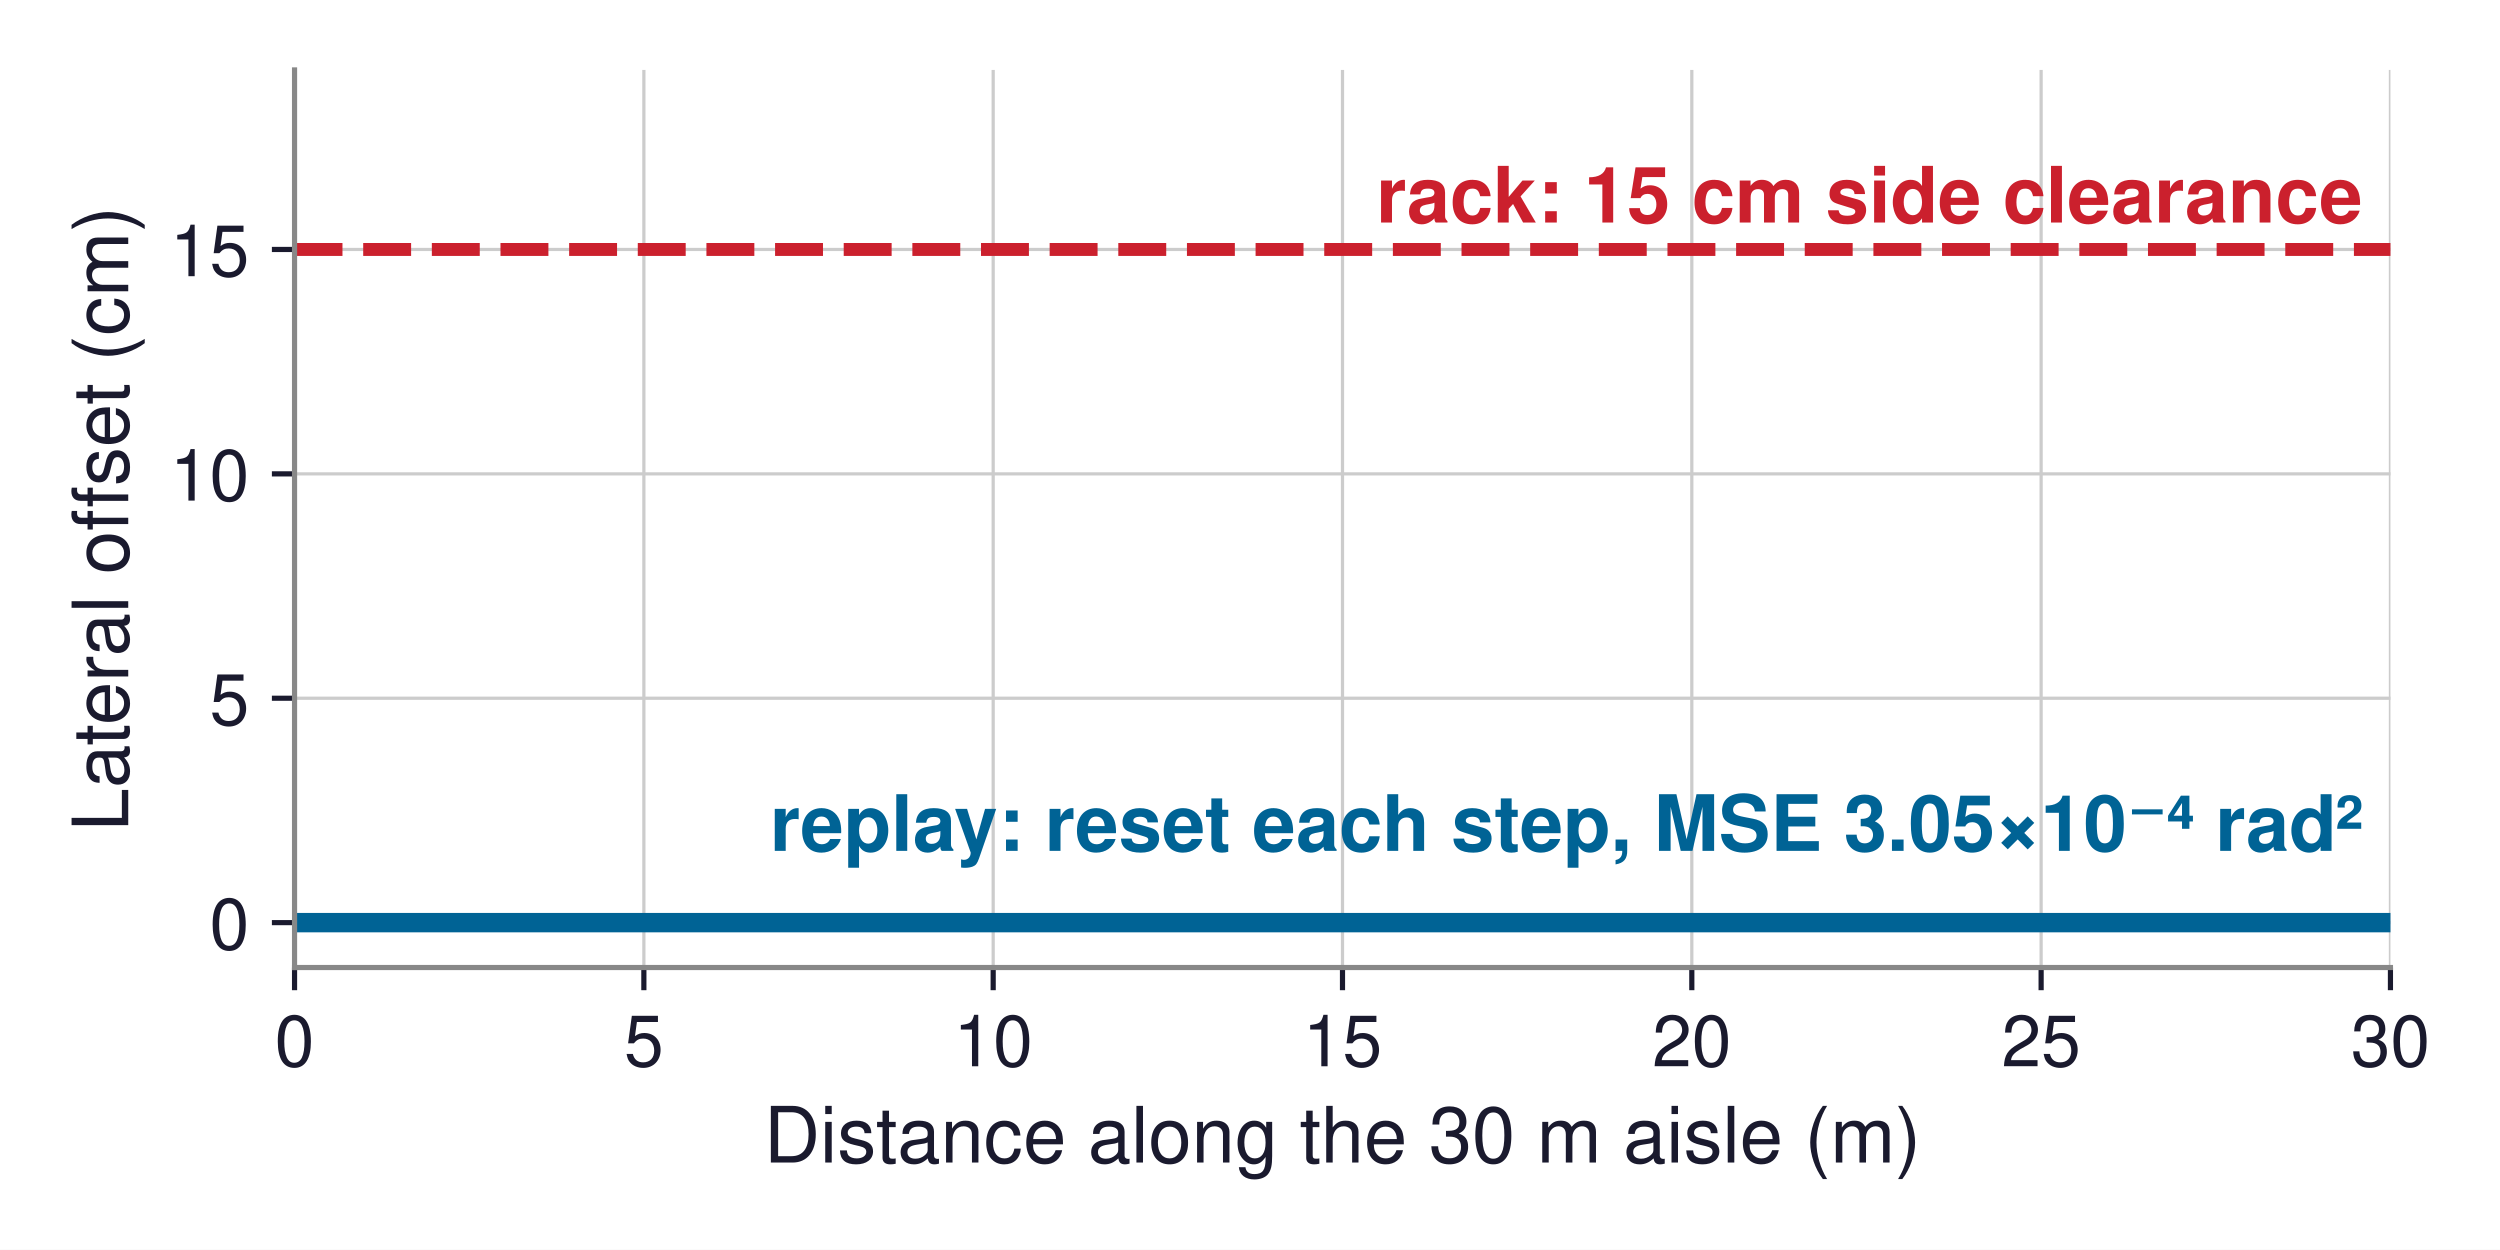
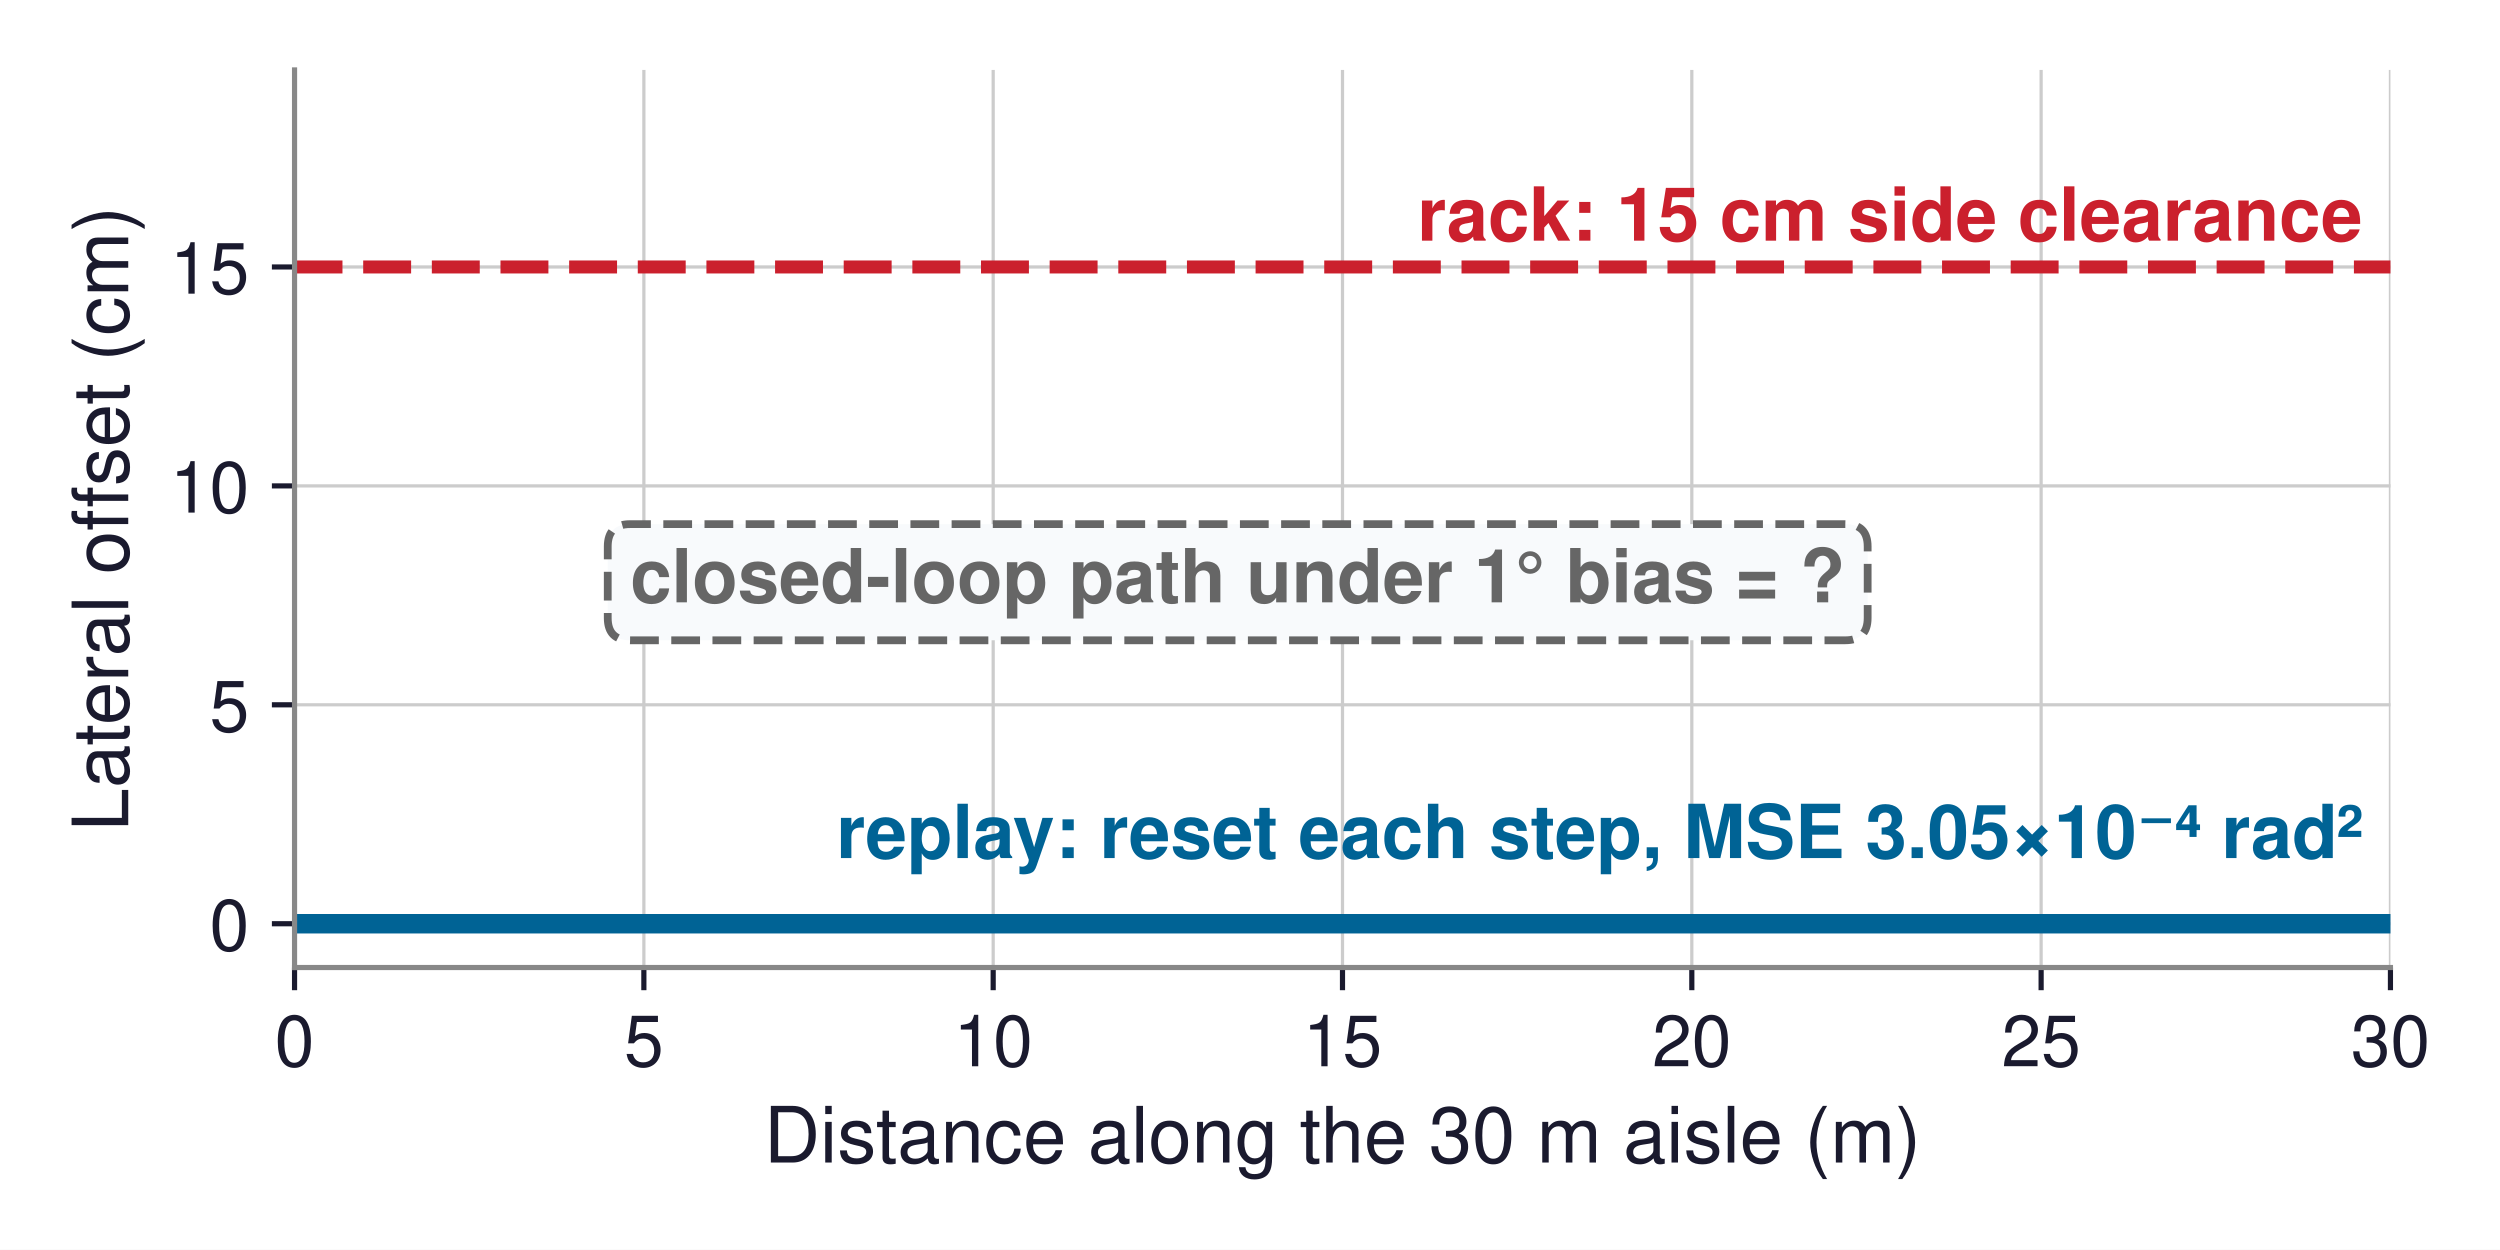
<svg xmlns="http://www.w3.org/2000/svg" xmlns:xlink="http://www.w3.org/1999/xlink" width="386.04pt" height="192.974pt" viewBox="0 0 386.04 192.974" version="1.1">
  <defs>
    <style type="text/css">*{stroke-linejoin: round; stroke-linecap: butt}</style>
  </defs>
  <g id="figure_1">
    <g id="patch_1">
      <path d="M 0 192.974  L 386.04 192.974  L 386.04 0  L 0 0  z " style="fill: #ffffff" />
    </g>
    <g id="axes_1">
      <g id="patch_2">
        <path d="M 45.483 149.4  L 369.123 149.4  L 369.123 10.8  L 45.483 10.8  z " style="fill: #ffffff" />
      </g>
      <g id="matplotlib.axis_1">
        <g id="xtick_1">
          <g id="line2d_1">
-             <path d="M 45.483 149.4  L 45.483 10.8  " clip-path="url(#p1cc0e27663)" style="fill: none; stroke: #cccccc; stroke-width: 0.5; stroke-linecap: square" />
+             <path d="M 45.483 149.4  L 45.483 10.8  " clip-path="url(#p2287eb559d)" style="fill: none; stroke: #cccccc; stroke-width: 0.5; stroke-linecap: square" />
          </g>
          <g id="line2d_2">
            <defs>
-               <path id="m3d402fb78d" d="M 0 0  L 0 3.5  " style="stroke: #1a1a2e; stroke-width: 0.8" />
+               <path id="mb8dfa6d5bc" d="M 0 0  L 0 3.5  " style="stroke: #1a1a2e; stroke-width: 0.8" />
            </defs>
            <g>
-               <use xlink:href="#m3d402fb78d" x="45.483" y="149.4" style="fill: #1a1a2e; stroke: #1a1a2e; stroke-width: 0.8" />
+               <use xlink:href="#mb8dfa6d5bc" x="45.483" y="149.4" style="fill: #1a1a2e; stroke: #1a1a2e; stroke-width: 0.8" />
            </g>
          </g>
          <g id="text_1">
            <text style="font-size: 11px; font-family: 'Helvetica', 'Arial', 'DejaVu Sans', sans-serif; text-anchor: middle; fill: #1a1a2e" x="45.483" y="164.65" transform="rotate(-0 45.48281 164.65)">0</text>
          </g>
        </g>
        <g id="xtick_2">
          <g id="line2d_3">
-             <path d="M 99.423 149.4  L 99.423 10.8  " clip-path="url(#p1cc0e27663)" style="fill: none; stroke: #cccccc; stroke-width: 0.5; stroke-linecap: square" />
+             <path d="M 99.423 149.4  L 99.423 10.8  " clip-path="url(#p2287eb559d)" style="fill: none; stroke: #cccccc; stroke-width: 0.5; stroke-linecap: square" />
          </g>
          <g id="line2d_4">
            <g>
-               <use xlink:href="#m3d402fb78d" x="99.423" y="149.4" style="fill: #1a1a2e; stroke: #1a1a2e; stroke-width: 0.8" />
+               <use xlink:href="#mb8dfa6d5bc" x="99.423" y="149.4" style="fill: #1a1a2e; stroke: #1a1a2e; stroke-width: 0.8" />
            </g>
          </g>
          <g id="text_2">
            <text style="font-size: 11px; font-family: 'Helvetica', 'Arial', 'DejaVu Sans', sans-serif; text-anchor: middle; fill: #1a1a2e" x="99.423" y="164.65" transform="rotate(-0 99.42281 164.65)">5</text>
          </g>
        </g>
        <g id="xtick_3">
          <g id="line2d_5">
-             <path d="M 153.363 149.4  L 153.363 10.8  " clip-path="url(#p1cc0e27663)" style="fill: none; stroke: #cccccc; stroke-width: 0.5; stroke-linecap: square" />
+             <path d="M 153.363 149.4  L 153.363 10.8  " clip-path="url(#p2287eb559d)" style="fill: none; stroke: #cccccc; stroke-width: 0.5; stroke-linecap: square" />
          </g>
          <g id="line2d_6">
            <g>
-               <use xlink:href="#m3d402fb78d" x="153.363" y="149.4" style="fill: #1a1a2e; stroke: #1a1a2e; stroke-width: 0.8" />
+               <use xlink:href="#mb8dfa6d5bc" x="153.363" y="149.4" style="fill: #1a1a2e; stroke: #1a1a2e; stroke-width: 0.8" />
            </g>
          </g>
          <g id="text_3">
            <text style="font-size: 11px; font-family: 'Helvetica', 'Arial', 'DejaVu Sans', sans-serif; text-anchor: middle; fill: #1a1a2e" x="153.363" y="164.65" transform="rotate(-0 153.3628 164.65)">10</text>
          </g>
        </g>
        <g id="xtick_4">
          <g id="line2d_7">
-             <path d="M 207.303 149.4  L 207.303 10.8  " clip-path="url(#p1cc0e27663)" style="fill: none; stroke: #cccccc; stroke-width: 0.5; stroke-linecap: square" />
+             <path d="M 207.303 149.4  L 207.303 10.8  " clip-path="url(#p2287eb559d)" style="fill: none; stroke: #cccccc; stroke-width: 0.5; stroke-linecap: square" />
          </g>
          <g id="line2d_8">
            <g>
-               <use xlink:href="#m3d402fb78d" x="207.303" y="149.4" style="fill: #1a1a2e; stroke: #1a1a2e; stroke-width: 0.8" />
+               <use xlink:href="#mb8dfa6d5bc" x="207.303" y="149.4" style="fill: #1a1a2e; stroke: #1a1a2e; stroke-width: 0.8" />
            </g>
          </g>
          <g id="text_4">
            <text style="font-size: 11px; font-family: 'Helvetica', 'Arial', 'DejaVu Sans', sans-serif; text-anchor: middle; fill: #1a1a2e" x="207.303" y="164.65" transform="rotate(-0 207.3028 164.65)">15</text>
          </g>
        </g>
        <g id="xtick_5">
          <g id="line2d_9">
-             <path d="M 261.243 149.4  L 261.243 10.8  " clip-path="url(#p1cc0e27663)" style="fill: none; stroke: #cccccc; stroke-width: 0.5; stroke-linecap: square" />
+             <path d="M 261.243 149.4  L 261.243 10.8  " clip-path="url(#p2287eb559d)" style="fill: none; stroke: #cccccc; stroke-width: 0.5; stroke-linecap: square" />
          </g>
          <g id="line2d_10">
            <g>
-               <use xlink:href="#m3d402fb78d" x="261.243" y="149.4" style="fill: #1a1a2e; stroke: #1a1a2e; stroke-width: 0.8" />
+               <use xlink:href="#mb8dfa6d5bc" x="261.243" y="149.4" style="fill: #1a1a2e; stroke: #1a1a2e; stroke-width: 0.8" />
            </g>
          </g>
          <g id="text_5">
            <text style="font-size: 11px; font-family: 'Helvetica', 'Arial', 'DejaVu Sans', sans-serif; text-anchor: middle; fill: #1a1a2e" x="261.243" y="164.65" transform="rotate(-0 261.2428 164.65)">20</text>
          </g>
        </g>
        <g id="xtick_6">
          <g id="line2d_11">
-             <path d="M 315.183 149.4  L 315.183 10.8  " clip-path="url(#p1cc0e27663)" style="fill: none; stroke: #cccccc; stroke-width: 0.5; stroke-linecap: square" />
+             <path d="M 315.183 149.4  L 315.183 10.8  " clip-path="url(#p2287eb559d)" style="fill: none; stroke: #cccccc; stroke-width: 0.5; stroke-linecap: square" />
          </g>
          <g id="line2d_12">
            <g>
-               <use xlink:href="#m3d402fb78d" x="315.183" y="149.4" style="fill: #1a1a2e; stroke: #1a1a2e; stroke-width: 0.8" />
+               <use xlink:href="#mb8dfa6d5bc" x="315.183" y="149.4" style="fill: #1a1a2e; stroke: #1a1a2e; stroke-width: 0.8" />
            </g>
          </g>
          <g id="text_6">
            <text style="font-size: 11px; font-family: 'Helvetica', 'Arial', 'DejaVu Sans', sans-serif; text-anchor: middle; fill: #1a1a2e" x="315.183" y="164.65" transform="rotate(-0 315.1828 164.65)">25</text>
          </g>
        </g>
        <g id="xtick_7">
          <g id="line2d_13">
-             <path d="M 369.123 149.4  L 369.123 10.8  " clip-path="url(#p1cc0e27663)" style="fill: none; stroke: #cccccc; stroke-width: 0.5; stroke-linecap: square" />
+             <path d="M 369.123 149.4  L 369.123 10.8  " clip-path="url(#p2287eb559d)" style="fill: none; stroke: #cccccc; stroke-width: 0.5; stroke-linecap: square" />
          </g>
          <g id="line2d_14">
            <g>
-               <use xlink:href="#m3d402fb78d" x="369.123" y="149.4" style="fill: #1a1a2e; stroke: #1a1a2e; stroke-width: 0.8" />
+               <use xlink:href="#mb8dfa6d5bc" x="369.123" y="149.4" style="fill: #1a1a2e; stroke: #1a1a2e; stroke-width: 0.8" />
            </g>
          </g>
          <g id="text_7">
            <text style="font-size: 11px; font-family: 'Helvetica', 'Arial', 'DejaVu Sans', sans-serif; text-anchor: middle; fill: #1a1a2e" x="369.123" y="164.65" transform="rotate(-0 369.1228 164.65)">30</text>
          </g>
        </g>
        <g id="text_8">
          <text style="font-size: 12px; font-family: 'Helvetica', 'Arial', 'DejaVu Sans', sans-serif; text-anchor: middle; fill: #1a1a2e" x="207.303" y="179.519" transform="rotate(-0 207.3028 179.5191)">Distance along the 30 m aisle (m)</text>
        </g>
      </g>
      <g id="matplotlib.axis_2">
        <g id="ytick_1">
          <g id="line2d_15">
-             <path d="M 45.483 142.47  L 369.123 142.47  " clip-path="url(#p1cc0e27663)" style="fill: none; stroke: #cccccc; stroke-width: 0.5; stroke-linecap: square" />
+             <path d="M 45.483 142.639  L 369.123 142.639  " clip-path="url(#p2287eb559d)" style="fill: none; stroke: #cccccc; stroke-width: 0.5; stroke-linecap: square" />
          </g>
          <g id="line2d_16">
            <defs>
-               <path id="mc2699c2f15" d="M 0 0  L -3.5 0  " style="stroke: #1a1a2e; stroke-width: 0.8" />
+               <path id="md187fee51b" d="M 0 0  L -3.5 0  " style="stroke: #1a1a2e; stroke-width: 0.8" />
            </defs>
            <g>
-               <use xlink:href="#mc2699c2f15" x="45.483" y="142.47" style="fill: #1a1a2e; stroke: #1a1a2e; stroke-width: 0.8" />
+               <use xlink:href="#md187fee51b" x="45.483" y="142.639" style="fill: #1a1a2e; stroke: #1a1a2e; stroke-width: 0.8" />
            </g>
          </g>
          <g id="text_9">
-             <text style="font-size: 11px; font-family: 'Helvetica', 'Arial', 'DejaVu Sans', sans-serif; text-anchor: end; fill: #1a1a2e" x="38.483" y="146.595" transform="rotate(-0 38.48281 146.595)">0</text>
+             <text style="font-size: 11px; font-family: 'Helvetica', 'Arial', 'DejaVu Sans', sans-serif; text-anchor: end; fill: #1a1a2e" x="38.483" y="146.764" transform="rotate(-0 38.48281 146.764)">0</text>
          </g>
        </g>
        <g id="ytick_2">
          <g id="line2d_17">
-             <path d="M 45.483 107.82  L 369.123 107.82  " clip-path="url(#p1cc0e27663)" style="fill: none; stroke: #cccccc; stroke-width: 0.5; stroke-linecap: square" />
+             <path d="M 45.483 108.834  L 369.123 108.834  " clip-path="url(#p2287eb559d)" style="fill: none; stroke: #cccccc; stroke-width: 0.5; stroke-linecap: square" />
          </g>
          <g id="line2d_18">
            <g>
-               <use xlink:href="#mc2699c2f15" x="45.483" y="107.82" style="fill: #1a1a2e; stroke: #1a1a2e; stroke-width: 0.8" />
+               <use xlink:href="#md187fee51b" x="45.483" y="108.834" style="fill: #1a1a2e; stroke: #1a1a2e; stroke-width: 0.8" />
            </g>
          </g>
          <g id="text_10">
-             <text style="font-size: 11px; font-family: 'Helvetica', 'Arial', 'DejaVu Sans', sans-serif; text-anchor: end; fill: #1a1a2e" x="38.483" y="111.945" transform="rotate(-0 38.48281 111.945)">5</text>
+             <text style="font-size: 11px; font-family: 'Helvetica', 'Arial', 'DejaVu Sans', sans-serif; text-anchor: end; fill: #1a1a2e" x="38.483" y="112.959" transform="rotate(-0 38.48281 112.9591)">5</text>
          </g>
        </g>
        <g id="ytick_3">
          <g id="line2d_19">
-             <path d="M 45.483 73.17  L 369.123 73.17  " clip-path="url(#p1cc0e27663)" style="fill: none; stroke: #cccccc; stroke-width: 0.5; stroke-linecap: square" />
+             <path d="M 45.483 75.029  L 369.123 75.029  " clip-path="url(#p2287eb559d)" style="fill: none; stroke: #cccccc; stroke-width: 0.5; stroke-linecap: square" />
          </g>
          <g id="line2d_20">
            <g>
-               <use xlink:href="#mc2699c2f15" x="45.483" y="73.17" style="fill: #1a1a2e; stroke: #1a1a2e; stroke-width: 0.8" />
+               <use xlink:href="#md187fee51b" x="45.483" y="75.029" style="fill: #1a1a2e; stroke: #1a1a2e; stroke-width: 0.8" />
            </g>
          </g>
          <g id="text_11">
-             <text style="font-size: 11px; font-family: 'Helvetica', 'Arial', 'DejaVu Sans', sans-serif; text-anchor: end; fill: #1a1a2e" x="38.483" y="77.295" transform="rotate(-0 38.48281 77.295)">10</text>
+             <text style="font-size: 11px; font-family: 'Helvetica', 'Arial', 'DejaVu Sans', sans-serif; text-anchor: end; fill: #1a1a2e" x="38.483" y="79.154" transform="rotate(-0 38.48281 79.15427)">10</text>
          </g>
        </g>
        <g id="ytick_4">
          <g id="line2d_21">
-             <path d="M 45.483 38.52  L 369.123 38.52  " clip-path="url(#p1cc0e27663)" style="fill: none; stroke: #cccccc; stroke-width: 0.5; stroke-linecap: square" />
+             <path d="M 45.483 41.224  L 369.123 41.224  " clip-path="url(#p2287eb559d)" style="fill: none; stroke: #cccccc; stroke-width: 0.5; stroke-linecap: square" />
          </g>
          <g id="line2d_22">
            <g>
-               <use xlink:href="#mc2699c2f15" x="45.483" y="38.52" style="fill: #1a1a2e; stroke: #1a1a2e; stroke-width: 0.8" />
+               <use xlink:href="#md187fee51b" x="45.483" y="41.224" style="fill: #1a1a2e; stroke: #1a1a2e; stroke-width: 0.8" />
            </g>
          </g>
          <g id="text_12">
-             <text style="font-size: 11px; font-family: 'Helvetica', 'Arial', 'DejaVu Sans', sans-serif; text-anchor: end; fill: #1a1a2e" x="38.483" y="42.645" transform="rotate(-0 38.48281 42.645)">15</text>
+             <text style="font-size: 11px; font-family: 'Helvetica', 'Arial', 'DejaVu Sans', sans-serif; text-anchor: end; fill: #1a1a2e" x="38.483" y="45.349" transform="rotate(-0 38.48281 45.34939)">15</text>
          </g>
        </g>
        <g id="text_13">
          <text style="font-size: 12px; font-family: 'Helvetica', 'Arial', 'DejaVu Sans', sans-serif; text-anchor: middle; fill: #1a1a2e" x="19.8" y="80.1" transform="rotate(-90 19.8 80.1)">Lateral offset (cm)</text>
        </g>
      </g>
      <g id="line2d_23">
-         <path d="M 45.483 38.52  L 369.123 38.52  " clip-path="url(#p1cc0e27663)" style="fill: none; stroke-dasharray: 7.4,3.2; stroke-dashoffset: 0; stroke: #cb202d; stroke-width: 2" />
+         <path d="M 45.483 41.224  L 369.123 41.224  " clip-path="url(#p2287eb559d)" style="fill: none; stroke-dasharray: 7.4,3.2; stroke-dashoffset: 0; stroke: #cb202d; stroke-width: 2" />
      </g>
      <g id="line2d_24">
-         <path d="M 45.483 142.47  L 369.123 142.47  L 369.123 142.47  " clip-path="url(#p1cc0e27663)" style="fill: none; stroke: #006395; stroke-width: 3; stroke-linecap: square" />
-       </g>
-       <g id="line2d_25">
-         <path d="M 45.483 142.47  L 46.565 141.256  L 47.648 140.043  L 48.73 138.829  L 49.812 137.615  L 50.895 136.402  L 51.977 135.188  L 53.06 133.974  L 54.142 132.761  L 55.224 131.547  L 56.307 130.333  L 57.389 129.12  L 58.472 127.906  L 59.554 126.692  L 60.637 125.478  L 61.719 124.265  L 62.801 123.051  L 63.884 121.837  L 64.966 120.624  L 66.049 119.41  L 67.131 118.196  L 68.213 116.983  L 69.296 115.769  L 70.378 114.555  L 71.461 113.342  L 72.543 112.128  L 73.625 110.914  L 74.708 109.701  L 75.79 108.487  L 76.873 107.273  L 77.955 106.06  L 79.037 104.846  L 80.12 103.632  L 81.202 102.419  L 82.285 101.205  L 83.367 99.991  L 84.45 98.777  L 85.532 97.564  L 86.614 96.35  L 87.697 95.136  L 88.779 93.923  L 89.862 92.709  L 90.944 91.495  L 92.026 90.282  L 93.109 89.068  L 94.191 87.854  L 95.274 86.641  L 96.356 85.427  L 97.438 84.213  L 98.521 83  L 99.603 81.786  L 100.686 80.572  L 101.768 79.359  L 102.85 78.145  L 103.933 76.931  L 105.015 75.718  L 106.098 74.504  L 107.18 73.29  L 108.262 72.076  L 109.345 70.863  L 110.427 69.649  L 111.51 68.435  L 112.592 67.222  L 113.675 66.008  L 114.757 64.794  L 115.839 63.581  L 116.922 62.367  L 118.004 61.153  L 119.087 59.94  L 120.169 58.726  L 121.251 57.512  L 122.334 56.299  L 123.416 55.085  L 124.499 53.871  L 125.581 52.658  L 126.663 51.444  L 127.746 50.23  L 128.828 49.017  L 129.911 47.803  L 130.993 46.589  L 132.075 45.375  L 133.158 44.162  L 134.24 42.948  L 135.323 41.734  L 136.405 40.521  L 137.487 39.307  " clip-path="url(#p1cc0e27663)" style="fill: none; stroke: #e67817; stroke-opacity: 0; stroke-width: 3; stroke-linecap: square" />
-       </g>
-       <g id="line2d_26">
-         <defs>
-           <path id="m3e19cc1ad8" d="M 0 5  C 1.326 5 2.598 4.473 3.536 3.536  C 4.473 2.598 5 1.326 5 0  C 5 -1.326 4.473 -2.598 3.536 -3.536  C 2.598 -4.473 1.326 -5 0 -5  C -1.326 -5 -2.598 -4.473 -3.536 -3.536  C -4.473 -2.598 -5 -1.326 -5 0  C -5 1.326 -4.473 2.598 -3.536 3.536  C -2.598 4.473 -1.326 5 0 5  z " style="stroke: #cb202d; stroke-opacity: 0" />
-         </defs>
-         <g clip-path="url(#p1cc0e27663)">
-           <use xlink:href="#m3e19cc1ad8" x="138.204" y="38.52" style="fill: #cb202d; fill-opacity: 0; stroke: #cb202d; stroke-opacity: 0" />
-         </g>
+         <path d="M 45.483 142.639  L 369.123 142.639  L 369.123 142.639  " clip-path="url(#p2287eb559d)" style="fill: none; stroke: #006395; stroke-width: 3; stroke-linecap: square" />
      </g>
      <g id="patch_3">
        <path d="M 45.483 149.4  L 45.483 10.8  " style="fill: none; stroke: #888888; stroke-width: 0.8; stroke-linejoin: miter; stroke-linecap: square" />
      </g>
      <g id="patch_4">
        <path d="M 45.483 149.4  L 369.123 149.4  " style="fill: none; stroke: #888888; stroke-width: 0.8; stroke-linejoin: miter; stroke-linecap: square" />
      </g>
      <g id="text_14">
-         <text style="font-weight: 700; font-size: 12px; font-family: 'Helvetica', 'Arial', 'DejaVu Sans', sans-serif; text-anchor: end; fill: #cb202d" x="364.808" y="34.362" transform="rotate(-0 364.8076 34.362)">rack: 15 cm side clearance</text>
+         <text style="font-weight: 700; font-size: 11.5px; font-family: 'Helvetica', 'Arial', 'DejaVu Sans', sans-serif; text-anchor: end; fill: #cb202d" x="364.808" y="37.168" transform="rotate(-0 364.8076 37.16781)">rack: 15 cm side clearance</text>
      </g>
      <g id="text_15">
-         <text style="font-weight: 700; font-size: 12px; font-family: 'Helvetica', 'Arial', 'DejaVu Sans', sans-serif; text-anchor: end; fill: #006395" x="364.808" y="131.382" transform="rotate(-0 364.8076 131.382)">replay: reset each step, MSE 3.05×10⁻⁴ rad²</text>
+         <text style="font-weight: 700; font-size: 11.5px; font-family: 'Helvetica', 'Arial', 'DejaVu Sans', sans-serif; text-anchor: end; fill: #006395" x="364.808" y="132.498" transform="rotate(-0 364.8076 132.4976)">replay: reset each step, MSE 3.05×10⁻⁴ rad²</text>
      </g>
      <g id="text_16">
-         <text style="font-weight: 700; font-size: 12px; font-family: 'Helvetica', 'Arial', 'DejaVu Sans', sans-serif; text-anchor: start; fill: #e67817; opacity: 0" x="144.676" y="64.854" transform="rotate(-0 144.6764 64.854)">closed loop: 5.7 s, 8.6 m</text>
+         <g id="patch_5">
+           <path d="M 97.295 98.871  L 284.946 98.871  Q 288.396 98.871 288.396 95.421  L 288.396 84.386  Q 288.396 80.936 284.946 80.936  L 97.295 80.936  Q 93.845 80.936 93.845 84.386  L 93.845 95.421  Q 93.845 98.871 97.295 98.871  z " style="fill: #f8fafc; stroke-dasharray: 4.44,1.92; stroke-dashoffset: 0; stroke: #666666; stroke-width: 1.2; stroke-linejoin: miter" />
+         </g>
+         <text style="font-weight: 700; font-size: 11.5px; font-family: 'Helvetica', 'Arial', 'DejaVu Sans', sans-serif; text-anchor: middle; fill: #666666" x="191.121" y="93.011" transform="rotate(-0 191.1208 93.01111)">closed-loop path under 1° bias = ?</text>
      </g>
    </g>
  </g>
  <defs>
-     <clipPath id="p1cc0e27663">
+     <clipPath id="p2287eb559d">
      <rect x="45.483" y="10.8" width="323.64" height="138.6" />
    </clipPath>
  </defs>
</svg>
